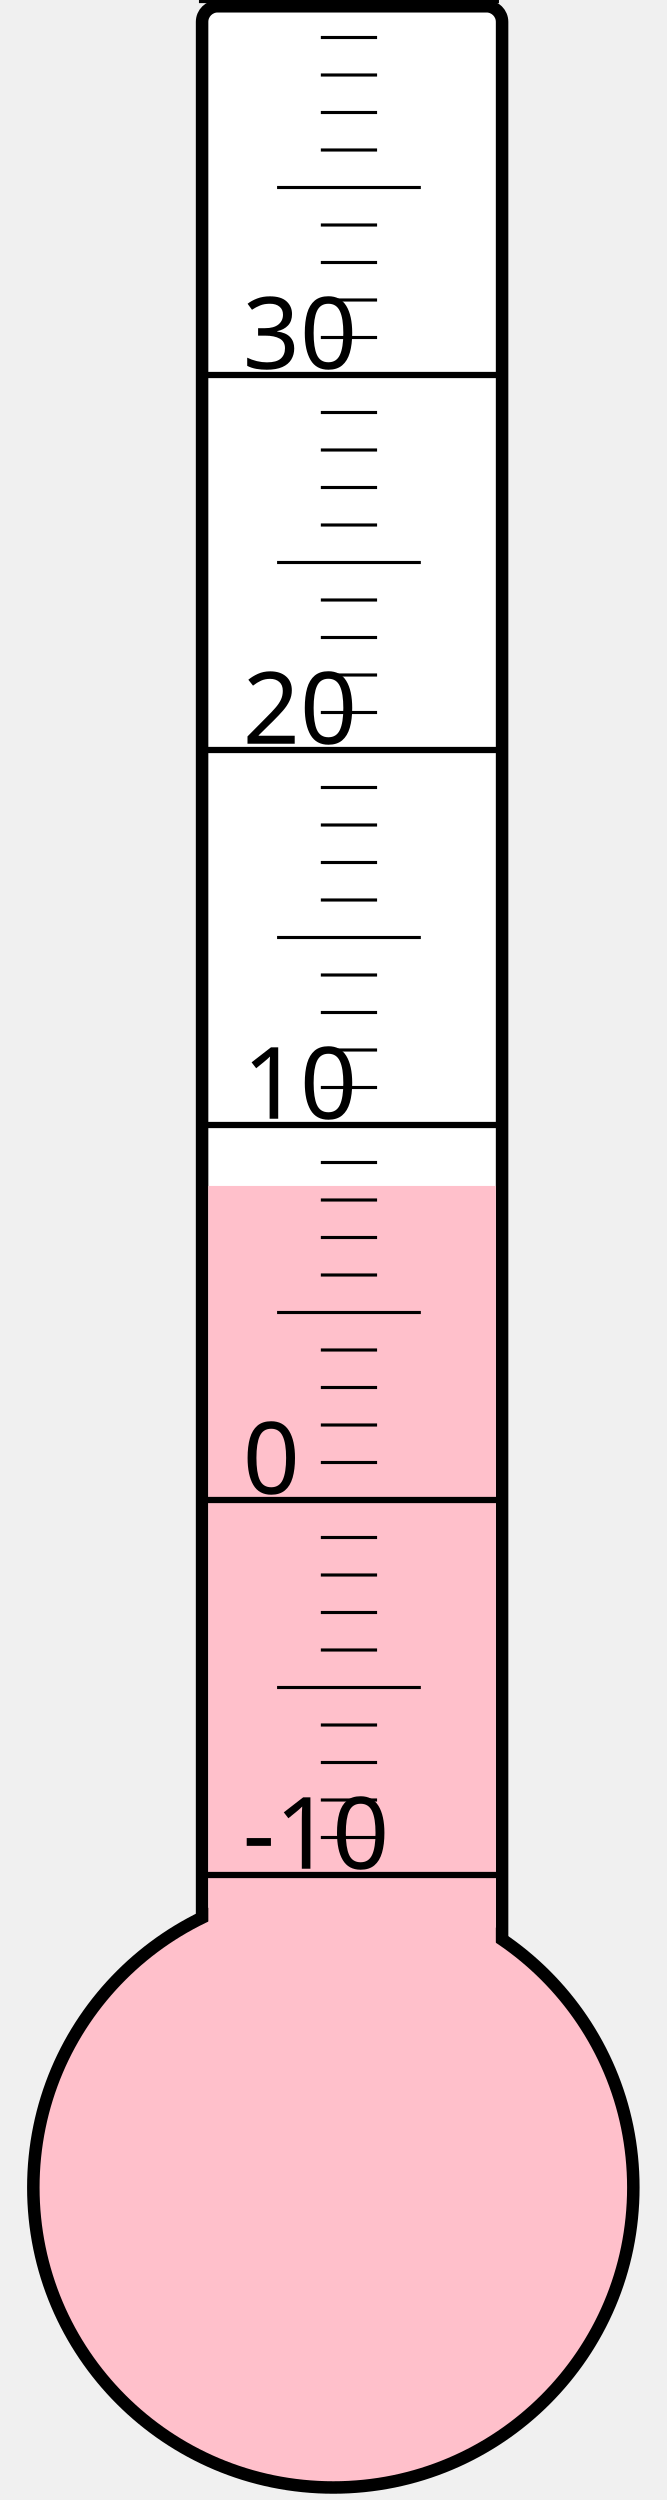
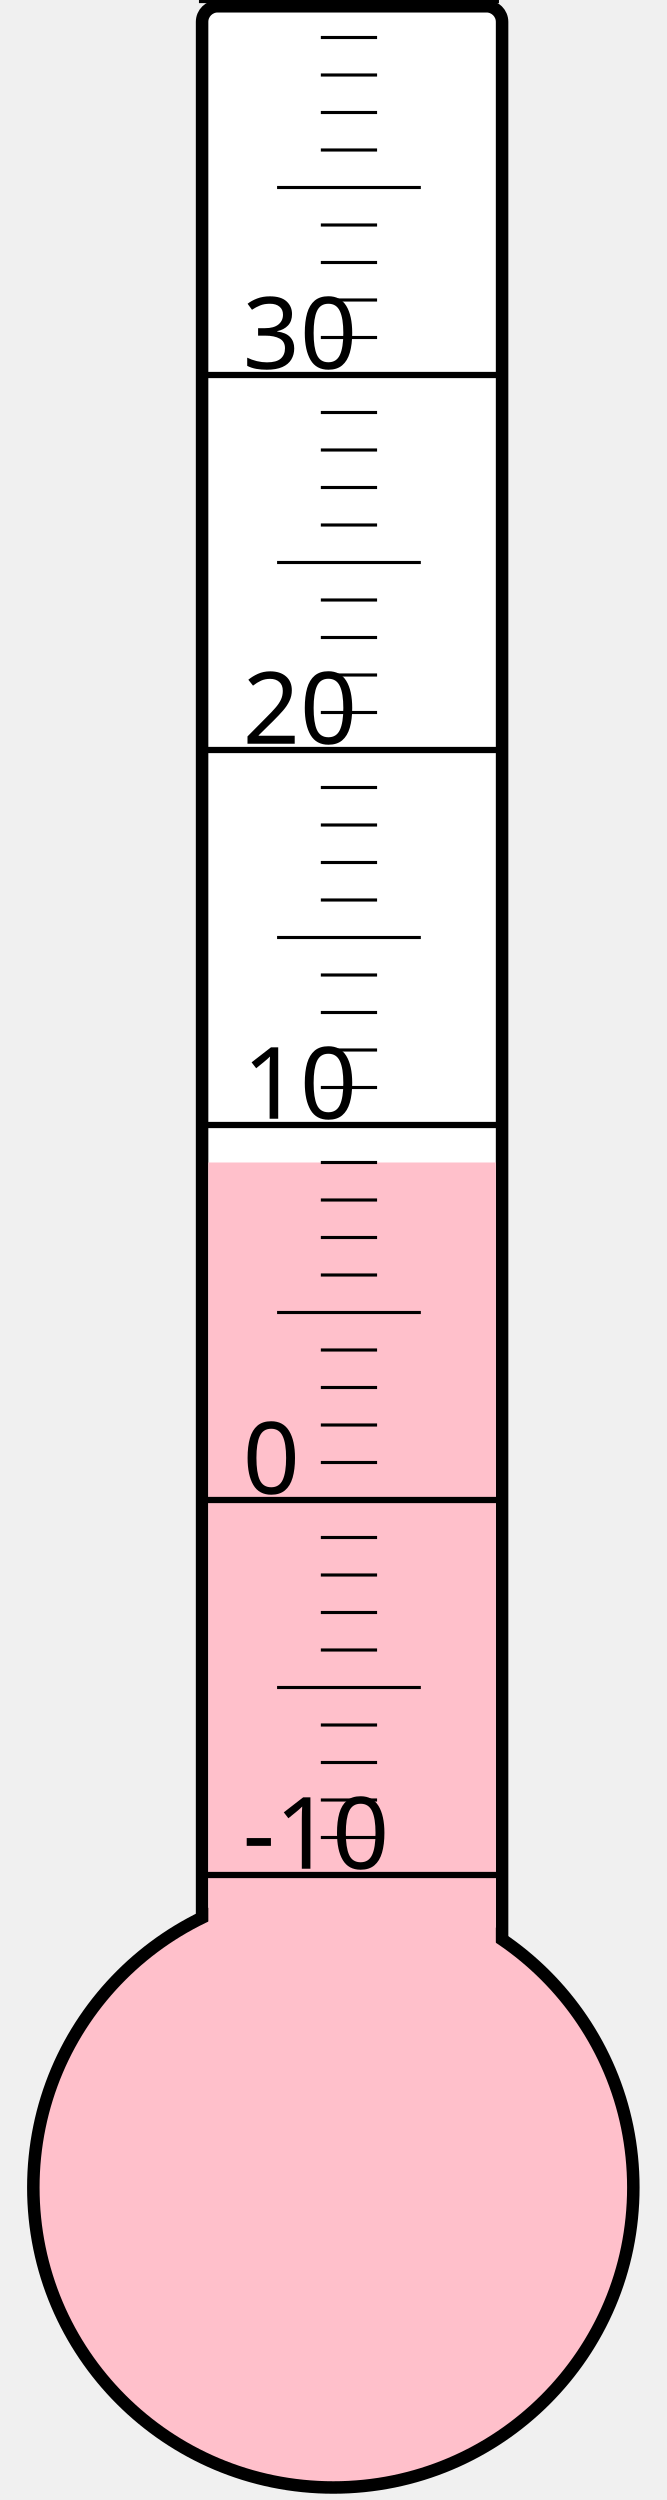
<svg xmlns="http://www.w3.org/2000/svg" width="40px" height="150px" viewBox="0 0 200 800">
  <rect width="200" height="800" x="0" y="0" style="fill: #ffffeb; fill-opacity: 0;" />
  <rect width="96" height="680" x="58" y="2" rx="5" ry="5" style="fill: white; fill-opacity: 1; stroke: black; stroke-width: 4;" />
  <circle cx="100" cy="700" r="96" style="fill: pink; stroke: black; stroke-width: 4;" />
-   <rect width="92" height="320.5" x="60" y="379.5" style="fill: pink; fill-opacity: 1; stroke-width: 0;" />
+   <rect width="92" height="328.0" x="60" y="372.0" style="fill: pink; fill-opacity: 1; stroke-width: 0;" />
  <text x="71" y="598" style="font-family: sans-serif; font-size: 24pt;">-10</text>
  <text x="71" y="478" style="font-family: sans-serif; font-size: 24pt;">0</text>
  <text x="71" y="358" style="font-family: sans-serif; font-size: 24pt;">10</text>
  <text x="71" y="238" style="font-family: sans-serif; font-size: 24pt;">20</text>
  <text x="71" y="118" style="font-family: sans-serif; font-size: 24pt;">30</text>
  <g style="stroke: black;">
    <line x1="57" y1="600" x2="153" y2="600" style="stroke-width: 2;" />
    <line x1="96" y1="588" x2="114" y2="588" style="stroke-width: 1;" />
    <line x1="96" y1="576" x2="114" y2="576" style="stroke-width: 1;" />
    <line x1="96" y1="564" x2="114" y2="564" style="stroke-width: 1;" />
    <line x1="96" y1="552" x2="114" y2="552" style="stroke-width: 1;" />
    <line x1="82" y1="540" x2="128" y2="540" style="stroke-width: 1;" />
    <line x1="96" y1="528" x2="114" y2="528" style="stroke-width: 1;" />
    <line x1="96" y1="516" x2="114" y2="516" style="stroke-width: 1;" />
    <line x1="96" y1="504" x2="114" y2="504" style="stroke-width: 1;" />
    <line x1="96" y1="492" x2="114" y2="492" style="stroke-width: 1;" />
    <line x1="57" y1="480" x2="153" y2="480" style="stroke-width: 2;" />
    <line x1="96" y1="468" x2="114" y2="468" style="stroke-width: 1;" />
    <line x1="96" y1="456" x2="114" y2="456" style="stroke-width: 1;" />
    <line x1="96" y1="444" x2="114" y2="444" style="stroke-width: 1;" />
    <line x1="96" y1="432" x2="114" y2="432" style="stroke-width: 1;" />
    <line x1="82" y1="420" x2="128" y2="420" style="stroke-width: 1;" />
    <line x1="96" y1="408" x2="114" y2="408" style="stroke-width: 1;" />
    <line x1="96" y1="396" x2="114" y2="396" style="stroke-width: 1;" />
    <line x1="96" y1="384" x2="114" y2="384" style="stroke-width: 1;" />
    <line x1="96" y1="372" x2="114" y2="372" style="stroke-width: 1;" />
    <line x1="57" y1="360" x2="153" y2="360" style="stroke-width: 2;" />
    <line x1="96" y1="348" x2="114" y2="348" style="stroke-width: 1;" />
    <line x1="96" y1="336" x2="114" y2="336" style="stroke-width: 1;" />
    <line x1="96" y1="324" x2="114" y2="324" style="stroke-width: 1;" />
    <line x1="96" y1="312" x2="114" y2="312" style="stroke-width: 1;" />
    <line x1="82" y1="300" x2="128" y2="300" style="stroke-width: 1;" />
    <line x1="96" y1="288" x2="114" y2="288" style="stroke-width: 1;" />
    <line x1="96" y1="276" x2="114" y2="276" style="stroke-width: 1;" />
    <line x1="96" y1="264" x2="114" y2="264" style="stroke-width: 1;" />
    <line x1="96" y1="252" x2="114" y2="252" style="stroke-width: 1;" />
    <line x1="57" y1="240" x2="153" y2="240" style="stroke-width: 2;" />
    <line x1="96" y1="228" x2="114" y2="228" style="stroke-width: 1;" />
    <line x1="96" y1="216" x2="114" y2="216" style="stroke-width: 1;" />
    <line x1="96" y1="204" x2="114" y2="204" style="stroke-width: 1;" />
    <line x1="96" y1="192" x2="114" y2="192" style="stroke-width: 1;" />
    <line x1="82" y1="180" x2="128" y2="180" style="stroke-width: 1;" />
    <line x1="96" y1="168" x2="114" y2="168" style="stroke-width: 1;" />
    <line x1="96" y1="156" x2="114" y2="156" style="stroke-width: 1;" />
    <line x1="96" y1="144" x2="114" y2="144" style="stroke-width: 1;" />
    <line x1="96" y1="132" x2="114" y2="132" style="stroke-width: 1;" />
    <line x1="57" y1="120" x2="153" y2="120" style="stroke-width: 2;" />
    <line x1="96" y1="108" x2="114" y2="108" style="stroke-width: 1;" />
    <line x1="96" y1="96" x2="114" y2="96" style="stroke-width: 1;" />
    <line x1="96" y1="84" x2="114" y2="84" style="stroke-width: 1;" />
    <line x1="96" y1="72" x2="114" y2="72" style="stroke-width: 1;" />
    <line x1="82" y1="60" x2="128" y2="60" style="stroke-width: 1;" />
    <line x1="96" y1="48" x2="114" y2="48" style="stroke-width: 1;" />
    <line x1="96" y1="36" x2="114" y2="36" style="stroke-width: 1;" />
    <line x1="96" y1="24" x2="114" y2="24" style="stroke-width: 1;" />
    <line x1="96" y1="12" x2="114" y2="12" style="stroke-width: 1;" />
    <line x1="57" y1="0" x2="153" y2="0" style="stroke-width: 2;" />
  </g>
</svg>
